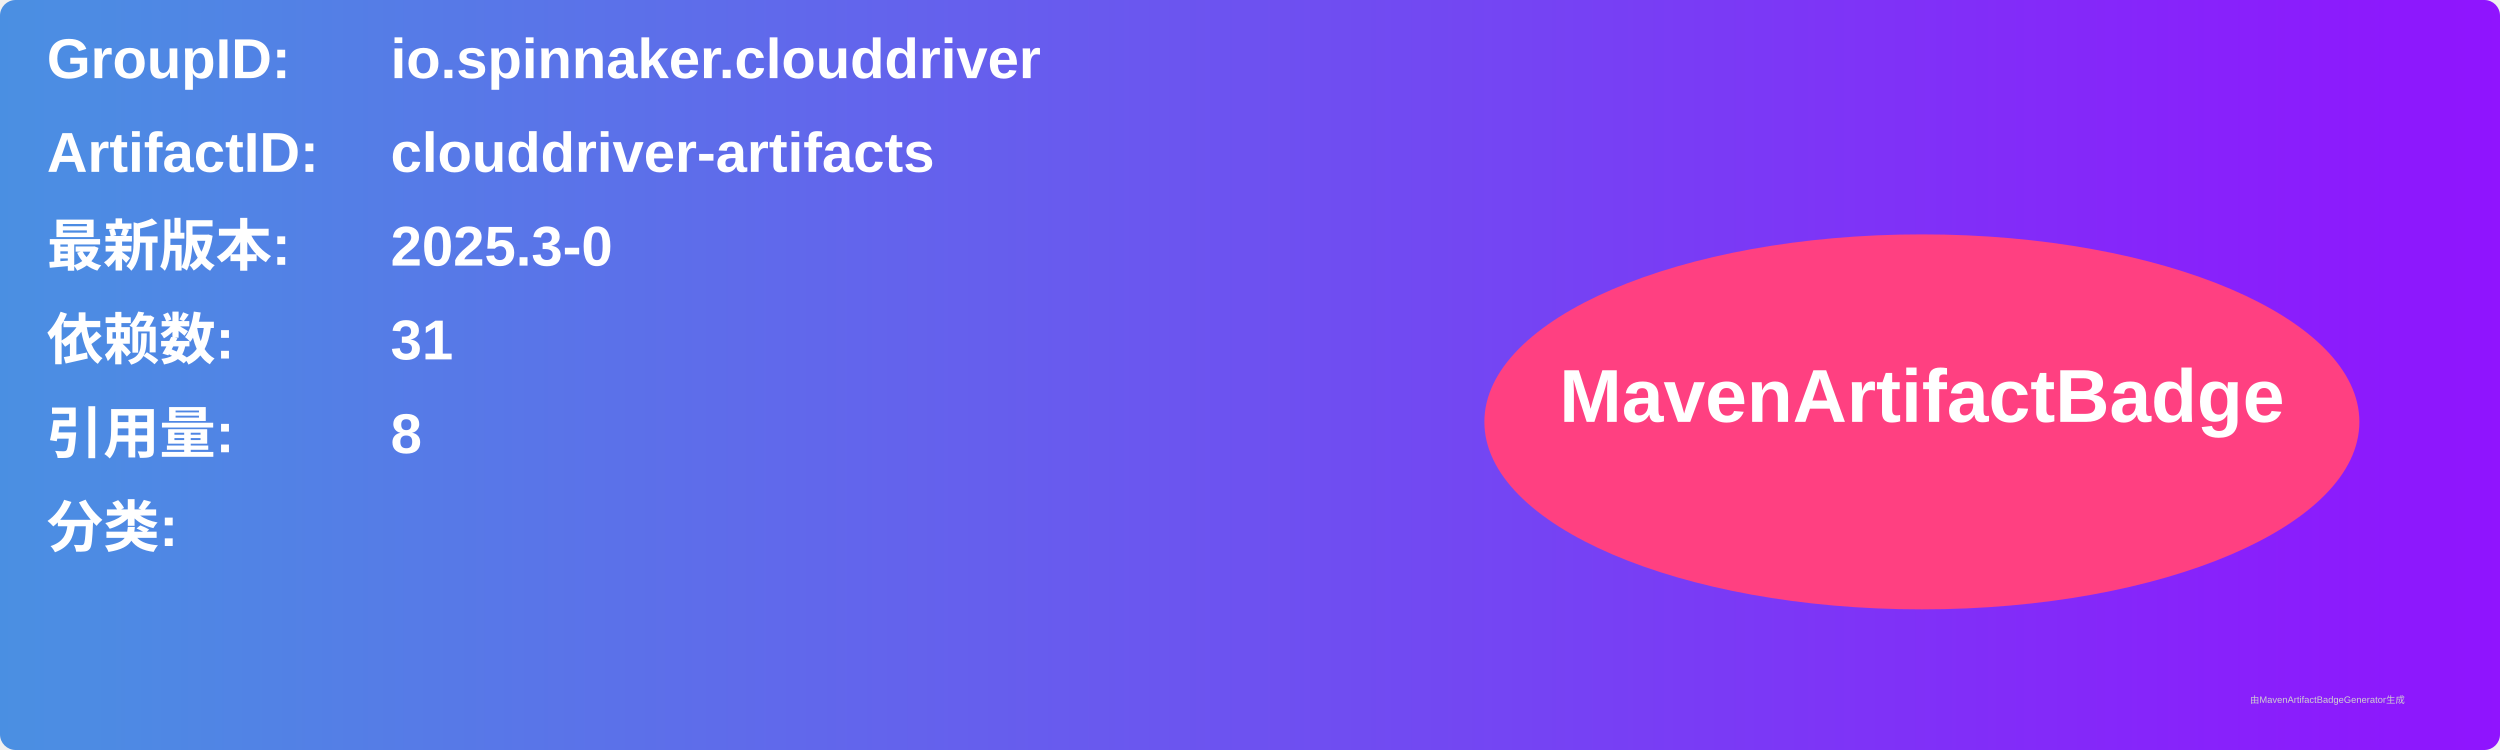
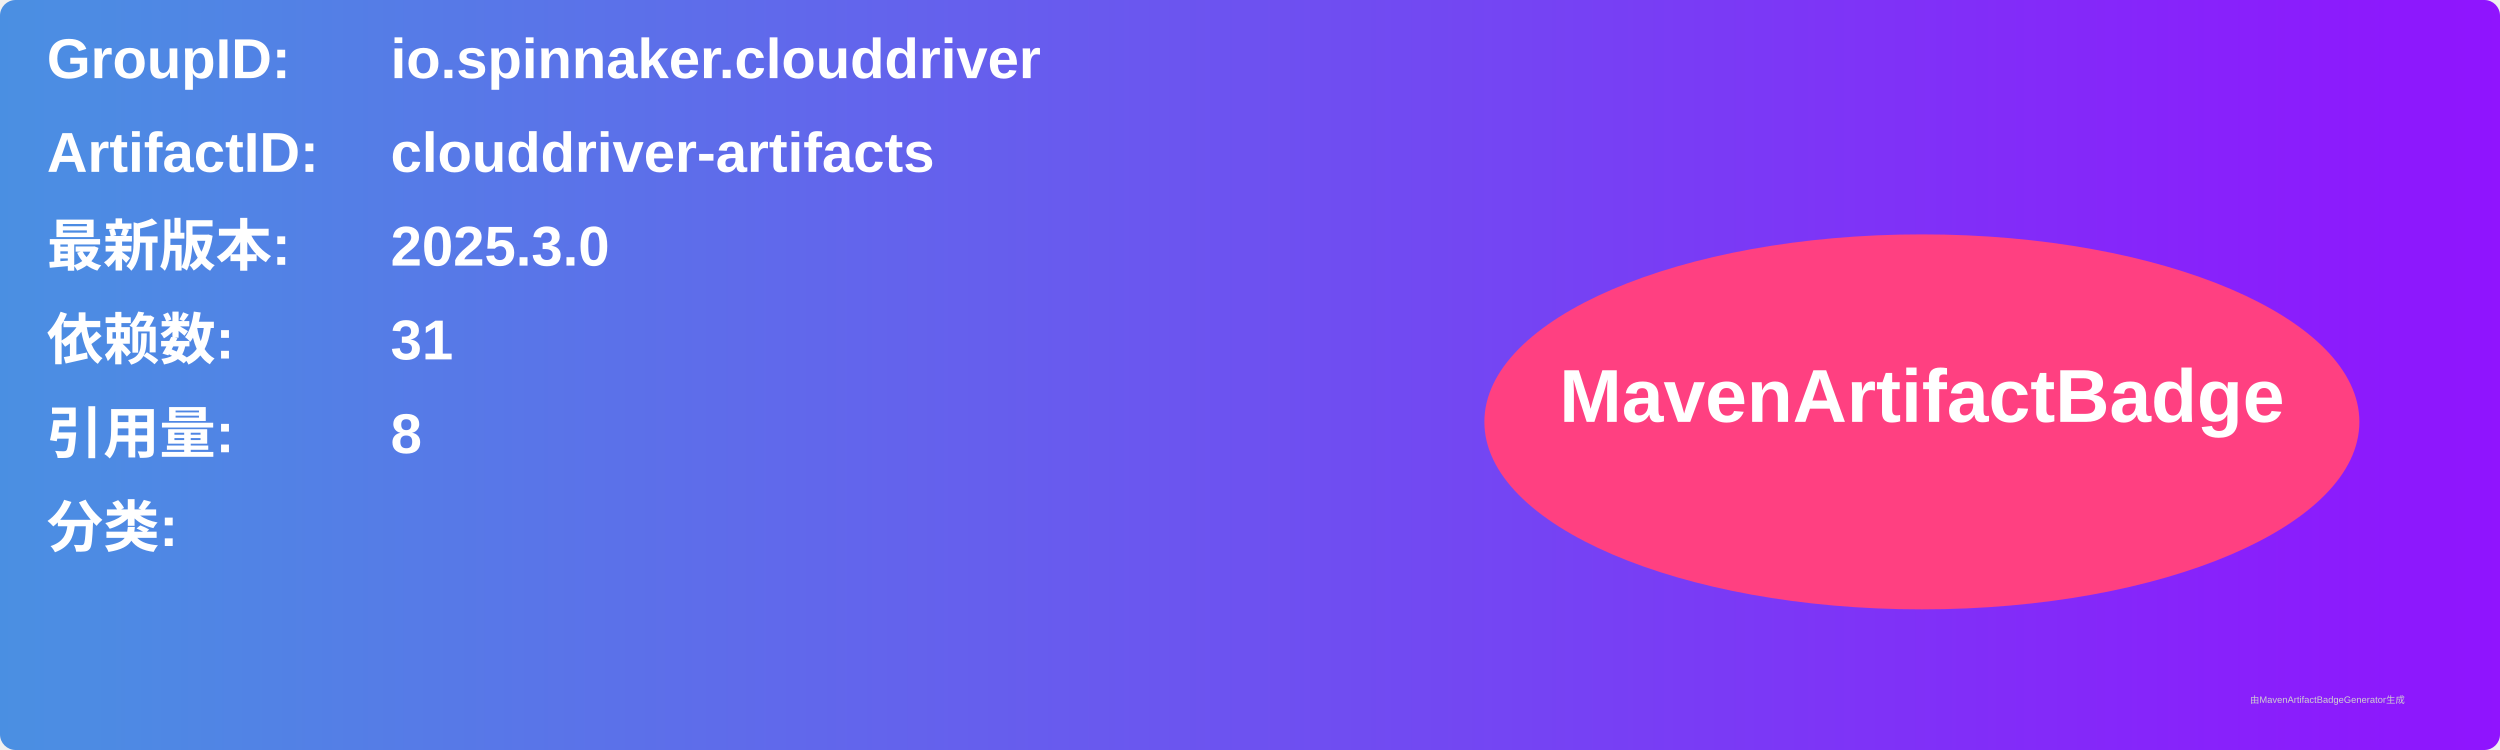
<svg xmlns="http://www.w3.org/2000/svg" width="800" height="240" viewBox="0 0 800 240">
  <linearGradient id="grad" x1="0%" y1="0%" x2="100%" y2="0%">
    <stop offset="0%" stop-color="#4a90e2" />
    <stop offset="100%" stop-color="#9013fe" />
  </linearGradient>
  <rect width="100%" height="100%" rx="5" ry="5" fill="url(#grad)" />
  <g transform="translate(15, 15)">
    <text x="0" y="10" font-family="Arial" font-size="18" fill="white" font-weight="bold" width="260">GroupID:</text>
    <text x="110" y="10" font-family="Arial" font-size="18" fill="white" font-weight="bold" width="460">io.spinnaker.clouddriver</text>
    <text x="0" y="40" font-family="Arial" font-size="18" fill="white" font-weight="bold" width="260">ArtifactID:</text>
    <text x="110" y="40" font-family="Arial" font-size="18" fill="white" font-weight="bold" width="460">clouddriver-artifacts</text>
    <text x="0" y="70" font-family="Arial" font-size="18" fill="white" font-weight="bold">最新版本:</text>
    <text x="110" y="70" font-family="Arial" font-size="18" fill="white" font-weight="bold">
-       <tspan font-weight="bold">2025.3-0</tspan>
+       <tspan font-weight="bold">2025.3.0</tspan>
    </text>
    <text x="0" y="100" font-family="Arial" font-size="18" fill="white" font-weight="bold">依赖数: </text>
    <text x="110" y="100" font-family="Arial" font-size="18" fill="white">
      <tspan font-weight="bold">31</tspan>
    </text>
    <text x="0" y="130" font-family="Arial" font-size="18" fill="white" font-weight="bold">引用量: </text>
    <text x="110" y="130" font-family="Arial" font-size="18" fill="white">
      <tspan font-weight="bold">8</tspan>
    </text>
    <text x="0" y="160" font-family="Arial" font-size="18" fill="white" font-weight="bold">分类:</text>
    <text x="10" y="190" font-family="Arial" font-size="10" fill="white">
      <tspan font-weight="bold" />
    </text>
    <ellipse cx="600" cy="120" rx="140" ry="60" fill="#ff4081" />
    <text x="600" y="120" text-anchor="middle" font-family="Arial" font-size="24" fill="white" font-weight="bold">MavenArtifactBadge</text>
  </g>
  <text x="720" y="225" font-family="Arial" font-size="3" fill="#d0d0d0">由MavenArtifactBadgeGenerator生成</text>
</svg>
